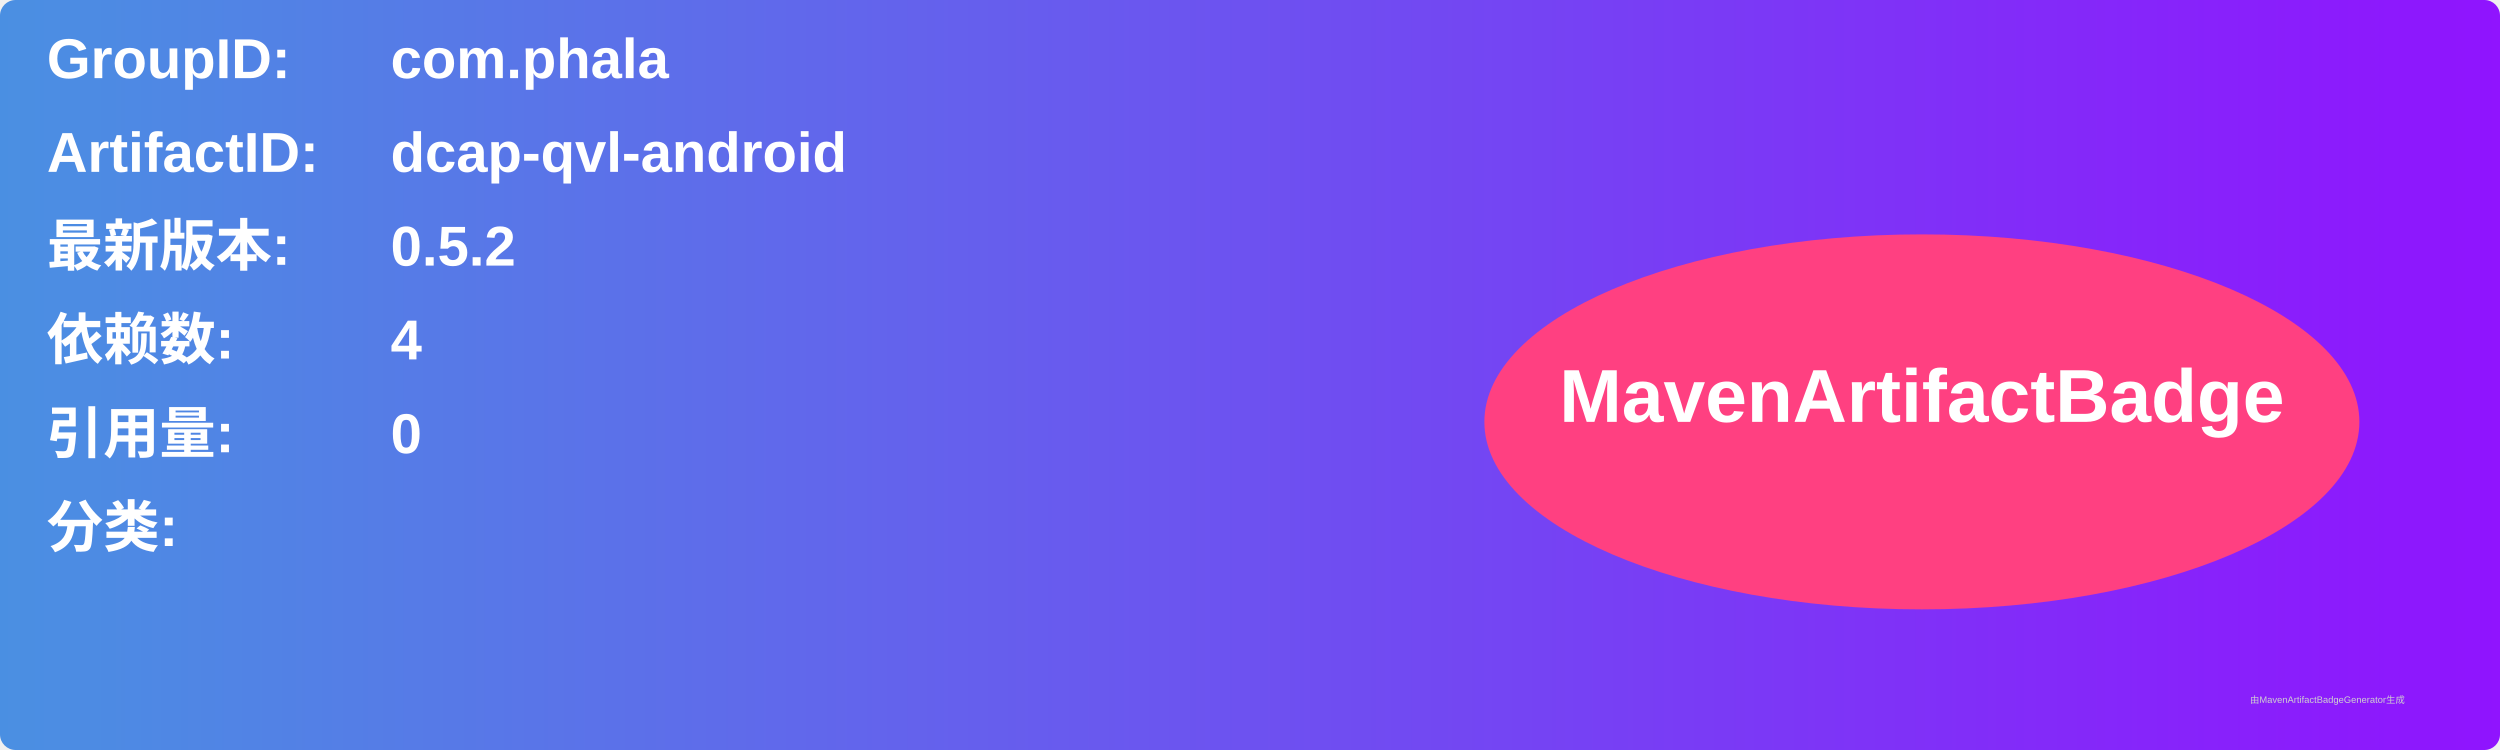
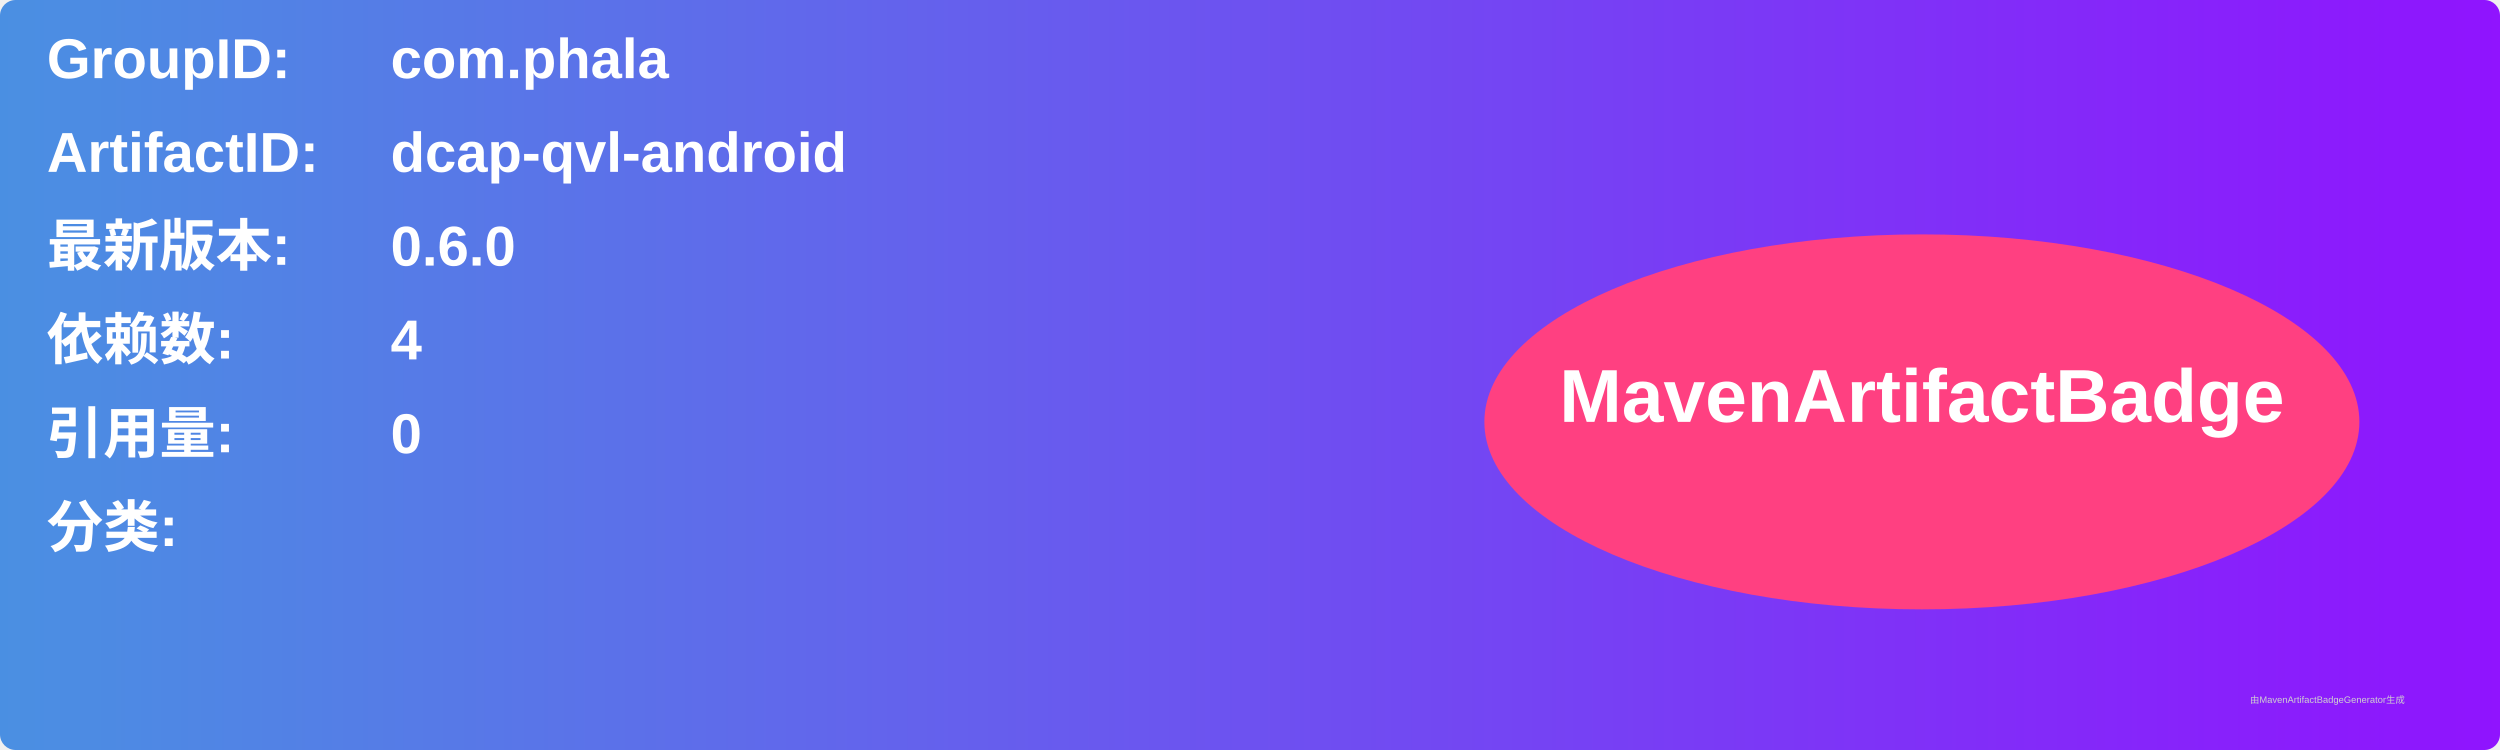
<svg xmlns="http://www.w3.org/2000/svg" width="800" height="240" viewBox="0 0 800 240">
  <linearGradient id="grad" x1="0%" y1="0%" x2="100%" y2="0%">
    <stop offset="0%" stop-color="#4a90e2" />
    <stop offset="100%" stop-color="#9013fe" />
  </linearGradient>
  <rect width="100%" height="100%" rx="5" ry="5" fill="url(#grad)" />
  <g transform="translate(15, 15)">
    <text x="0" y="10" font-family="Arial" font-size="18" fill="white" font-weight="bold" width="260">GroupID:</text>
    <text x="110" y="10" font-family="Arial" font-size="18" fill="white" font-weight="bold" width="460">com.phala</text>
    <text x="0" y="40" font-family="Arial" font-size="18" fill="white" font-weight="bold" width="260">ArtifactID:</text>
    <text x="110" y="40" font-family="Arial" font-size="18" fill="white" font-weight="bold" width="460">dcap-qvl-android</text>
    <text x="0" y="70" font-family="Arial" font-size="18" fill="white" font-weight="bold">最新版本:</text>
    <text x="110" y="70" font-family="Arial" font-size="18" fill="white" font-weight="bold">
-       <tspan font-weight="bold">0.5.2</tspan>
+       <tspan font-weight="bold">0.6.0</tspan>
    </text>
    <text x="0" y="100" font-family="Arial" font-size="18" fill="white" font-weight="bold">依赖数: </text>
    <text x="110" y="100" font-family="Arial" font-size="18" fill="white">
      <tspan font-weight="bold">4</tspan>
    </text>
    <text x="0" y="130" font-family="Arial" font-size="18" fill="white" font-weight="bold">引用量: </text>
    <text x="110" y="130" font-family="Arial" font-size="18" fill="white">
      <tspan font-weight="bold">0</tspan>
    </text>
    <text x="0" y="160" font-family="Arial" font-size="18" fill="white" font-weight="bold">分类:</text>
    <text x="10" y="190" font-family="Arial" font-size="10" fill="white">
      <tspan font-weight="bold" />
    </text>
    <ellipse cx="600" cy="120" rx="140" ry="60" fill="#ff4081" />
    <text x="600" y="120" text-anchor="middle" font-family="Arial" font-size="24" fill="white" font-weight="bold">MavenArtifactBadge</text>
  </g>
  <text x="720" y="225" font-family="Arial" font-size="3" fill="#d0d0d0">由MavenArtifactBadgeGenerator生成</text>
</svg>
